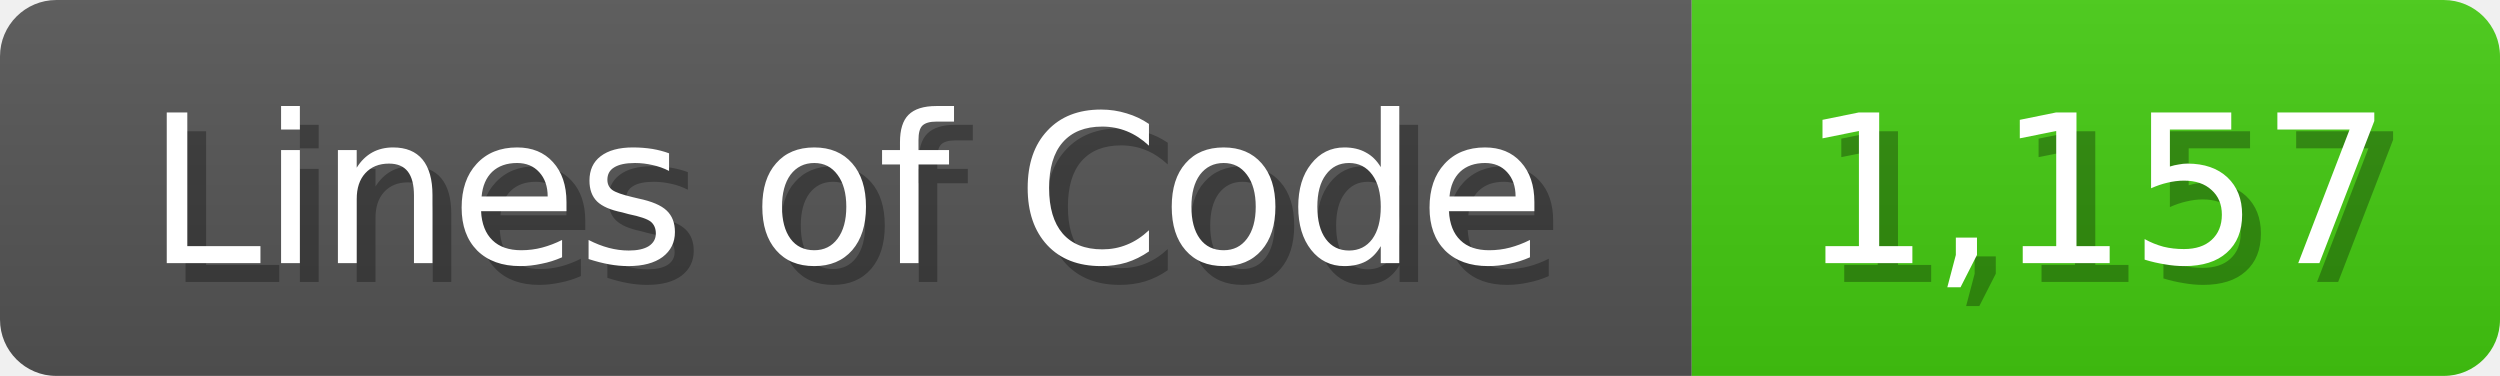
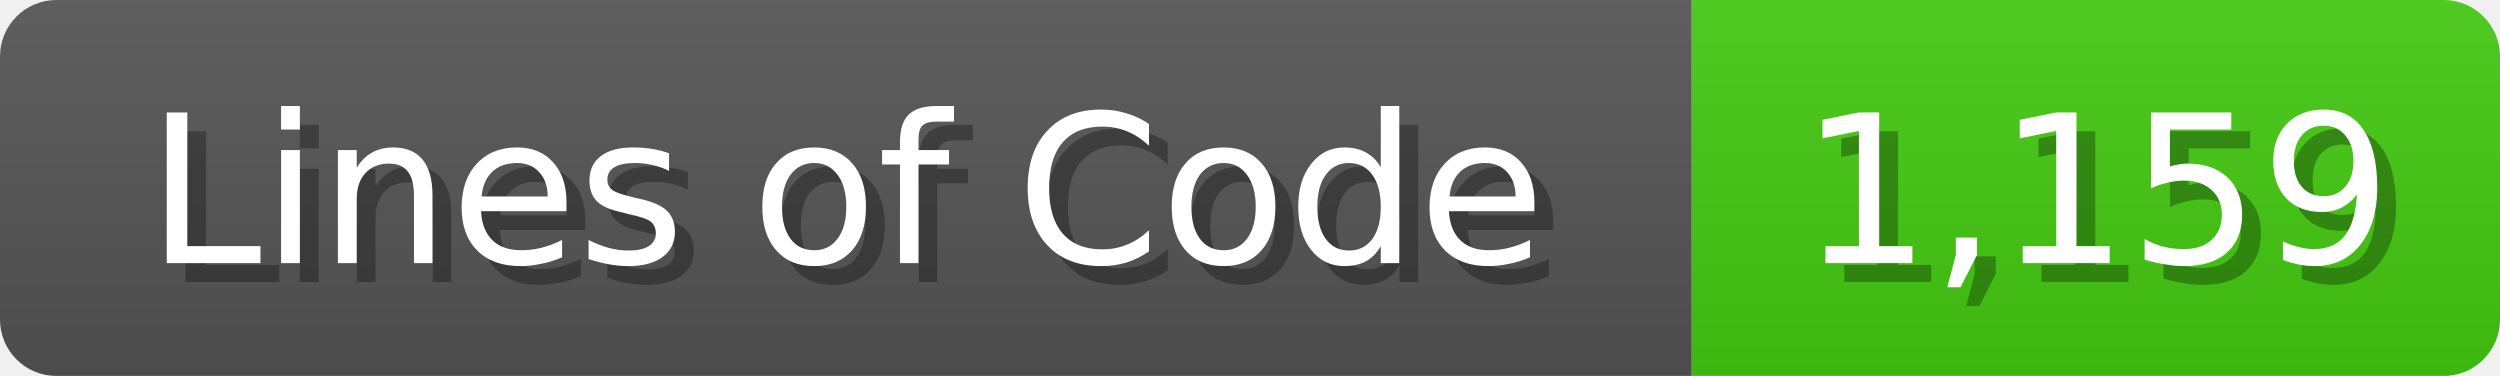
<svg xmlns="http://www.w3.org/2000/svg" width="133" height="20">
  <linearGradient id="b" x2="0" y2="100%">
    <stop offset="0" stop-color="#bbb" stop-opacity=".1" />
    <stop offset="1" stop-opacity=".1" />
  </linearGradient>
  <mask id="anybadge_1">
    <rect width="133" height="20" rx="3" fill="#fff" />
  </mask>
  <g mask="url(#anybadge_1)">
    <path fill="#555" d="M0 0h90v20H0z" />
    <path fill="#4C1" d="M90 0h43v20H90z" />
    <path fill="url(#b)" d="M0 0h133v20H0z" />
  </g>
  <g fill="#fff" text-anchor="middle" font-family="DejaVu Sans,Verdana,Geneva,sans-serif" font-size="11">
    <text x="46.0" y="15" fill="#010101" fill-opacity=".3">Lines of Code</text>
    <text x="45.0" y="14">Lines of Code</text>
  </g>
  <g fill="#fff" text-anchor="middle" font-family="DejaVu Sans,Verdana,Geneva,sans-serif" font-size="11">
-     <text x="112.5" y="15" fill="#010101" fill-opacity=".3">1,157</text>
-     <text x="111.5" y="14">1,157</text>
+     <text x="112.5" y="15" fill="#010101" fill-opacity=".3">1,159</text>
+     <text x="111.5" y="14">1,159</text>
  </g>
</svg>
